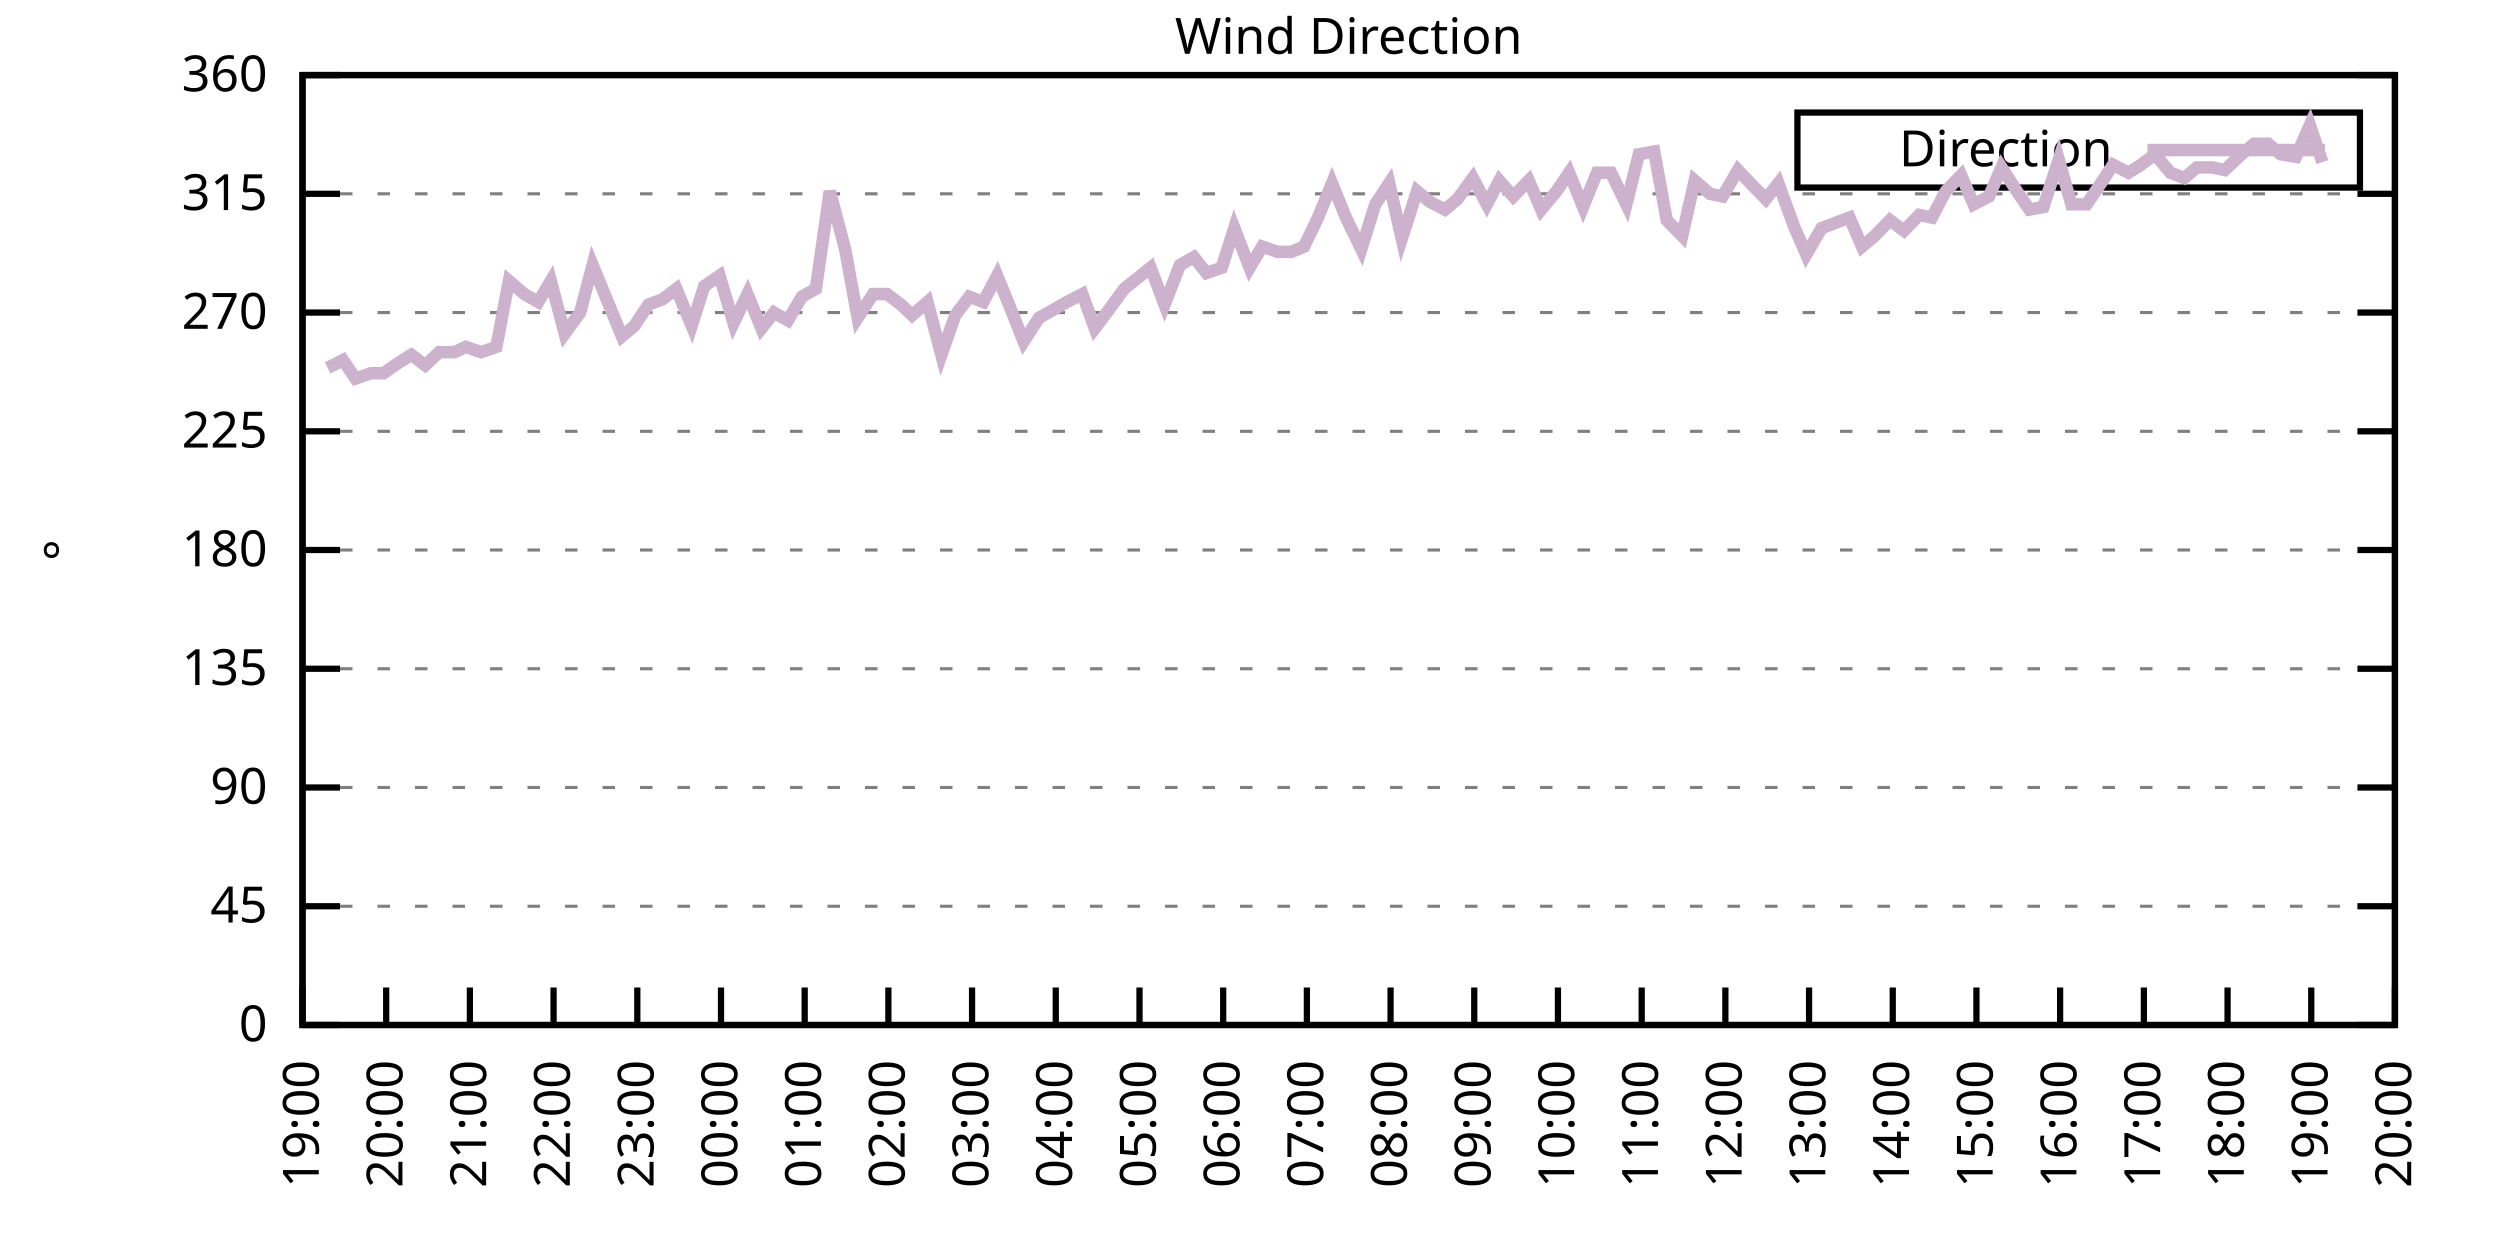
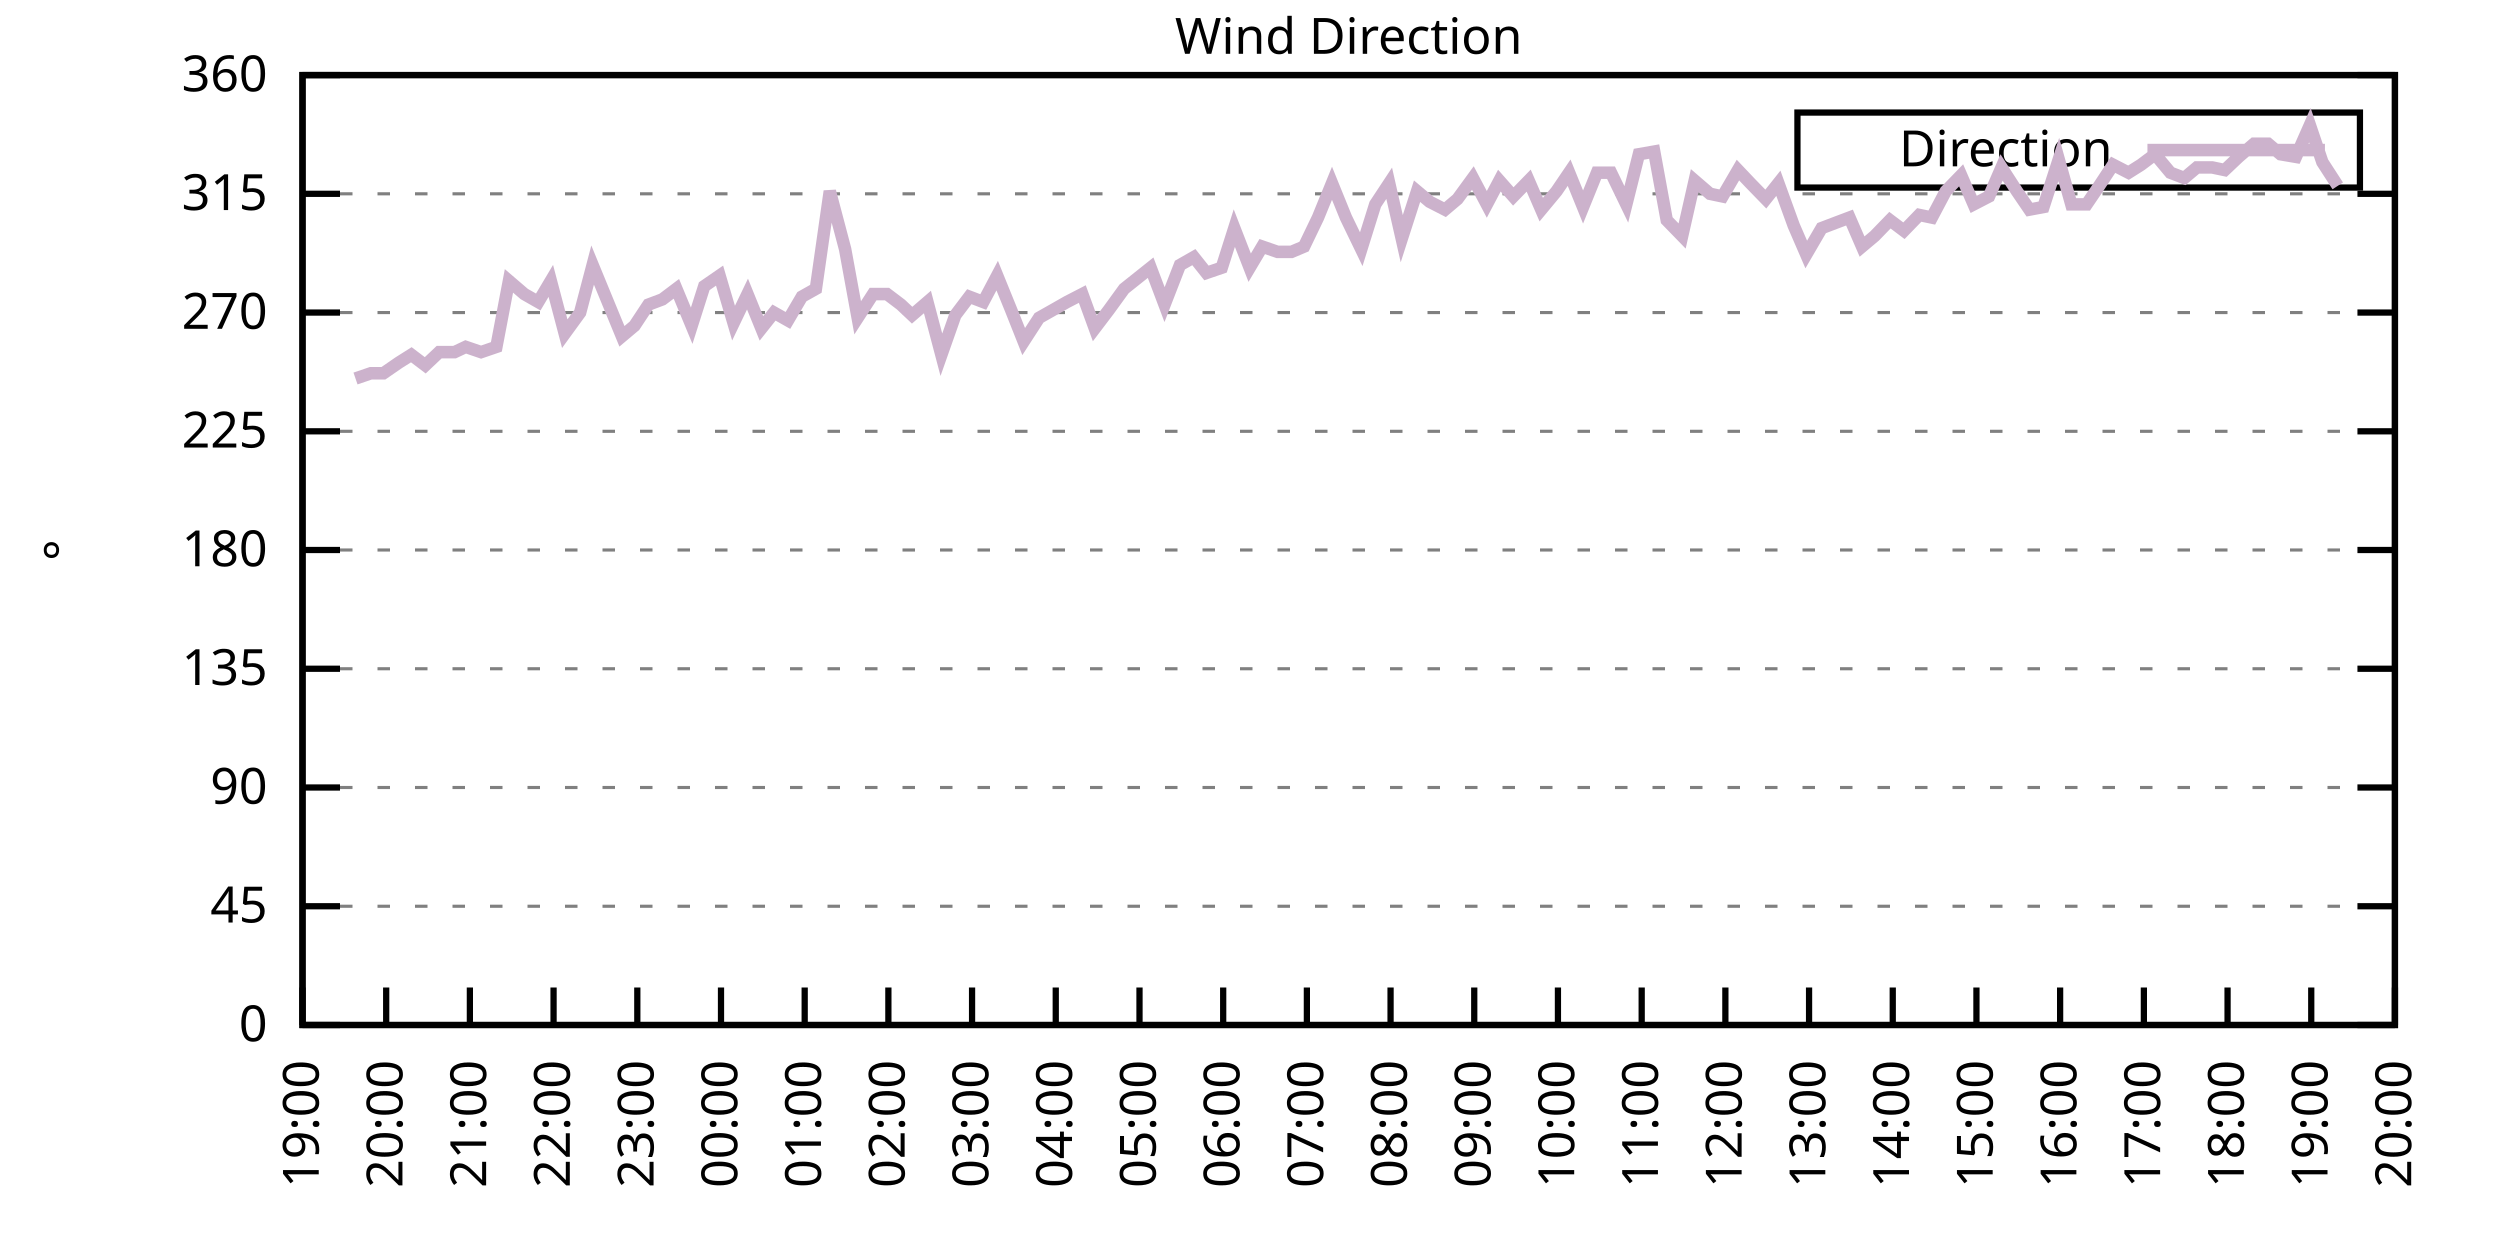
<svg xmlns="http://www.w3.org/2000/svg" xmlns:xlink="http://www.w3.org/1999/xlink" width="400" height="200" viewBox="0 0 400 200">
  <g id="gnuplot_canvas">
    <rect x="0" y="0" width="400" height="200" fill="none" />
    <defs>
      <circle id="gpDot" r="0.5" stroke-width="0.5" stroke="currentColor" />
      <path id="gpPt0" stroke-width="0.333" stroke="currentColor" d="M-1,0 h2 M0,-1 v2" />
      <path id="gpPt1" stroke-width="0.333" stroke="currentColor" d="M-1,-1 L1,1 M1,-1 L-1,1" />
      <path id="gpPt2" stroke-width="0.333" stroke="currentColor" d="M-1,0 L1,0 M0,-1 L0,1 M-1,-1 L1,1 M-1,1 L1,-1" />
      <rect id="gpPt3" stroke-width="0.333" stroke="currentColor" x="-1" y="-1" width="2" height="2" />
      <rect id="gpPt4" stroke-width="0.333" stroke="currentColor" fill="currentColor" x="-1" y="-1" width="2" height="2" />
      <circle id="gpPt5" stroke-width="0.333" stroke="currentColor" cx="0" cy="0" r="1" />
      <use xlink:href="#gpPt5" id="gpPt6" fill="currentColor" stroke="none" />
      <path id="gpPt7" stroke-width="0.333" stroke="currentColor" d="M0,-1.33 L-1.33,0.67 L1.33,0.67 z" />
      <use xlink:href="#gpPt7" id="gpPt8" fill="currentColor" stroke="none" />
      <use xlink:href="#gpPt7" id="gpPt9" stroke="currentColor" transform="rotate(180)" />
      <use xlink:href="#gpPt9" id="gpPt10" fill="currentColor" stroke="none" />
      <use xlink:href="#gpPt3" id="gpPt11" stroke="currentColor" transform="rotate(45)" />
      <use xlink:href="#gpPt11" id="gpPt12" fill="currentColor" stroke="none" />
      <path id="gpPt13" stroke-width="0.333" stroke="currentColor" d="M0,1.330 L1.265,0.411 L0.782,-1.067 L-0.782,-1.076 L-1.265,0.411 z" />
      <use xlink:href="#gpPt13" id="gpPt14" fill="currentColor" stroke="none" />
      <filter id="textbox" filterUnits="objectBoundingBox" x="0" y="0" height="1" width="1">
        <feFlood flood-color="white" flood-opacity="1" result="bgnd" />
        <feComposite in="SourceGraphic" in2="bgnd" operator="atop" />
      </filter>
      <filter id="greybox" filterUnits="objectBoundingBox" x="0" y="0" height="1" width="1">
        <feFlood flood-color="lightgrey" flood-opacity="1" result="grey" />
        <feComposite in="SourceGraphic" in2="grey" operator="atop" />
      </filter>
    </defs>
    <g fill="none" color="white" stroke="currentColor" stroke-width="1.00" stroke-linecap="butt" stroke-linejoin="miter">
</g>
    <g fill="none" color="black" stroke="currentColor" stroke-width="1.00" stroke-linecap="butt" stroke-linejoin="miter">
      <g stroke="none" shape-rendering="crispEdges">
        <polygon fill="rgb(255, 255, 255)" points="48.40,164.00 383.18,164.00 383.18,12.02 48.40,12.02 " />
      </g>
    </g>
    <g fill="none" color="black" stroke="currentColor" stroke-width="1.00" stroke-linecap="butt" stroke-linejoin="miter">
</g>
    <g fill="none" color="black" stroke="black" stroke-width="0.50" stroke-linecap="butt" stroke-linejoin="miter">
</g>
    <g fill="none" color="gray" stroke="currentColor" stroke-width="0.50" stroke-linecap="butt" stroke-linejoin="miter">
      <path stroke="gray" stroke-dasharray="2,4" class="gridline" d="M48.40,164.00 L383.19,164.00  " />
    </g>
    <g fill="none" color="gray" stroke="gray" stroke-width="1.00" stroke-linecap="butt" stroke-linejoin="miter">
</g>
    <g fill="none" color="black" stroke="currentColor" stroke-width="1.00" stroke-linecap="butt" stroke-linejoin="miter">
      <path stroke="black" d="M48.40,164.00 L54.40,164.00 M383.19,164.00 L377.19,164.00  " />
      <g transform="translate(42.80,166.60)" stroke="none" fill="black" font-family="Sans" font-size="8.00" text-anchor="end">
        <text>
          <tspan font-family="Sans"> 0</tspan>
        </text>
      </g>
    </g>
    <g fill="none" color="black" stroke="currentColor" stroke-width="1.00" stroke-linecap="butt" stroke-linejoin="miter">
</g>
    <g fill="none" color="black" stroke="black" stroke-width="0.50" stroke-linecap="butt" stroke-linejoin="miter">
</g>
    <g fill="none" color="gray" stroke="currentColor" stroke-width="0.50" stroke-linecap="butt" stroke-linejoin="miter">
      <path stroke="gray" stroke-dasharray="2,4" class="gridline" d="M48.40,145.00 L383.19,145.00  " />
    </g>
    <g fill="none" color="gray" stroke="gray" stroke-width="1.00" stroke-linecap="butt" stroke-linejoin="miter">
</g>
    <g fill="none" color="black" stroke="currentColor" stroke-width="1.00" stroke-linecap="butt" stroke-linejoin="miter">
      <path stroke="black" d="M48.40,145.00 L54.40,145.00 M383.19,145.00 L377.19,145.00  " />
      <g transform="translate(42.80,147.60)" stroke="none" fill="black" font-family="Sans" font-size="8.00" text-anchor="end">
        <text>
          <tspan font-family="Sans"> 45</tspan>
        </text>
      </g>
    </g>
    <g fill="none" color="black" stroke="currentColor" stroke-width="1.00" stroke-linecap="butt" stroke-linejoin="miter">
</g>
    <g fill="none" color="black" stroke="black" stroke-width="0.50" stroke-linecap="butt" stroke-linejoin="miter">
</g>
    <g fill="none" color="gray" stroke="currentColor" stroke-width="0.50" stroke-linecap="butt" stroke-linejoin="miter">
      <path stroke="gray" stroke-dasharray="2,4" class="gridline" d="M48.40,126.00 L383.19,126.00  " />
    </g>
    <g fill="none" color="gray" stroke="gray" stroke-width="1.00" stroke-linecap="butt" stroke-linejoin="miter">
</g>
    <g fill="none" color="black" stroke="currentColor" stroke-width="1.00" stroke-linecap="butt" stroke-linejoin="miter">
      <path stroke="black" d="M48.40,126.00 L54.40,126.00 M383.19,126.00 L377.19,126.00  " />
      <g transform="translate(42.80,128.60)" stroke="none" fill="black" font-family="Sans" font-size="8.00" text-anchor="end">
        <text>
          <tspan font-family="Sans"> 90</tspan>
        </text>
      </g>
    </g>
    <g fill="none" color="black" stroke="currentColor" stroke-width="1.00" stroke-linecap="butt" stroke-linejoin="miter">
</g>
    <g fill="none" color="black" stroke="black" stroke-width="0.50" stroke-linecap="butt" stroke-linejoin="miter">
</g>
    <g fill="none" color="gray" stroke="currentColor" stroke-width="0.50" stroke-linecap="butt" stroke-linejoin="miter">
      <path stroke="gray" stroke-dasharray="2,4" class="gridline" d="M48.40,107.00 L383.19,107.00  " />
    </g>
    <g fill="none" color="gray" stroke="gray" stroke-width="1.00" stroke-linecap="butt" stroke-linejoin="miter">
</g>
    <g fill="none" color="black" stroke="currentColor" stroke-width="1.00" stroke-linecap="butt" stroke-linejoin="miter">
      <path stroke="black" d="M48.40,107.00 L54.40,107.00 M383.19,107.00 L377.19,107.00  " />
      <g transform="translate(42.80,109.60)" stroke="none" fill="black" font-family="Sans" font-size="8.00" text-anchor="end">
        <text>
          <tspan font-family="Sans"> 135</tspan>
        </text>
      </g>
    </g>
    <g fill="none" color="black" stroke="currentColor" stroke-width="1.00" stroke-linecap="butt" stroke-linejoin="miter">
</g>
    <g fill="none" color="black" stroke="black" stroke-width="0.50" stroke-linecap="butt" stroke-linejoin="miter">
</g>
    <g fill="none" color="gray" stroke="currentColor" stroke-width="0.50" stroke-linecap="butt" stroke-linejoin="miter">
      <path stroke="gray" stroke-dasharray="2,4" class="gridline" d="M48.40,88.00 L383.19,88.00  " />
    </g>
    <g fill="none" color="gray" stroke="gray" stroke-width="1.00" stroke-linecap="butt" stroke-linejoin="miter">
</g>
    <g fill="none" color="black" stroke="currentColor" stroke-width="1.00" stroke-linecap="butt" stroke-linejoin="miter">
      <path stroke="black" d="M48.40,88.00 L54.40,88.00 M383.19,88.00 L377.19,88.00  " />
      <g transform="translate(42.80,90.60)" stroke="none" fill="black" font-family="Sans" font-size="8.00" text-anchor="end">
        <text>
          <tspan font-family="Sans"> 180</tspan>
        </text>
      </g>
    </g>
    <g fill="none" color="black" stroke="currentColor" stroke-width="1.00" stroke-linecap="butt" stroke-linejoin="miter">
</g>
    <g fill="none" color="black" stroke="black" stroke-width="0.50" stroke-linecap="butt" stroke-linejoin="miter">
</g>
    <g fill="none" color="gray" stroke="currentColor" stroke-width="0.50" stroke-linecap="butt" stroke-linejoin="miter">
      <path stroke="gray" stroke-dasharray="2,4" class="gridline" d="M48.40,69.01 L383.19,69.01  " />
    </g>
    <g fill="none" color="gray" stroke="gray" stroke-width="1.00" stroke-linecap="butt" stroke-linejoin="miter">
</g>
    <g fill="none" color="black" stroke="currentColor" stroke-width="1.00" stroke-linecap="butt" stroke-linejoin="miter">
      <path stroke="black" d="M48.40,69.01 L54.40,69.01 M383.19,69.01 L377.19,69.01  " />
      <g transform="translate(42.80,71.61)" stroke="none" fill="black" font-family="Sans" font-size="8.00" text-anchor="end">
        <text>
          <tspan font-family="Sans"> 225</tspan>
        </text>
      </g>
    </g>
    <g fill="none" color="black" stroke="currentColor" stroke-width="1.00" stroke-linecap="butt" stroke-linejoin="miter">
</g>
    <g fill="none" color="black" stroke="black" stroke-width="0.50" stroke-linecap="butt" stroke-linejoin="miter">
</g>
    <g fill="none" color="gray" stroke="currentColor" stroke-width="0.50" stroke-linecap="butt" stroke-linejoin="miter">
      <path stroke="gray" stroke-dasharray="2,4" class="gridline" d="M48.40,50.01 L383.19,50.01  " />
    </g>
    <g fill="none" color="gray" stroke="gray" stroke-width="1.00" stroke-linecap="butt" stroke-linejoin="miter">
</g>
    <g fill="none" color="black" stroke="currentColor" stroke-width="1.00" stroke-linecap="butt" stroke-linejoin="miter">
      <path stroke="black" d="M48.40,50.01 L54.40,50.01 M383.19,50.01 L377.19,50.01  " />
      <g transform="translate(42.80,52.61)" stroke="none" fill="black" font-family="Sans" font-size="8.00" text-anchor="end">
        <text>
          <tspan font-family="Sans"> 270</tspan>
        </text>
      </g>
    </g>
    <g fill="none" color="black" stroke="currentColor" stroke-width="1.00" stroke-linecap="butt" stroke-linejoin="miter">
</g>
    <g fill="none" color="black" stroke="black" stroke-width="0.50" stroke-linecap="butt" stroke-linejoin="miter">
</g>
    <g fill="none" color="gray" stroke="currentColor" stroke-width="0.50" stroke-linecap="butt" stroke-linejoin="miter">
      <path stroke="gray" stroke-dasharray="2,4" class="gridline" d="M48.40,31.01 L383.19,31.01  " />
    </g>
    <g fill="none" color="gray" stroke="gray" stroke-width="1.00" stroke-linecap="butt" stroke-linejoin="miter">
</g>
    <g fill="none" color="black" stroke="currentColor" stroke-width="1.00" stroke-linecap="butt" stroke-linejoin="miter">
      <path stroke="black" d="M48.40,31.01 L54.40,31.01 M383.19,31.01 L377.19,31.01  " />
      <g transform="translate(42.80,33.61)" stroke="none" fill="black" font-family="Sans" font-size="8.00" text-anchor="end">
        <text>
          <tspan font-family="Sans"> 315</tspan>
        </text>
      </g>
    </g>
    <g fill="none" color="black" stroke="currentColor" stroke-width="1.00" stroke-linecap="butt" stroke-linejoin="miter">
</g>
    <g fill="none" color="black" stroke="black" stroke-width="0.50" stroke-linecap="butt" stroke-linejoin="miter">
</g>
    <g fill="none" color="gray" stroke="currentColor" stroke-width="0.50" stroke-linecap="butt" stroke-linejoin="miter">
      <path stroke="gray" stroke-dasharray="2,4" class="gridline" d="M48.40,12.01 L383.19,12.01  " />
    </g>
    <g fill="none" color="gray" stroke="gray" stroke-width="1.00" stroke-linecap="butt" stroke-linejoin="miter">
</g>
    <g fill="none" color="black" stroke="currentColor" stroke-width="1.00" stroke-linecap="butt" stroke-linejoin="miter">
      <path stroke="black" d="M48.40,12.01 L54.40,12.01 M383.19,12.01 L377.19,12.01  " />
      <g transform="translate(42.80,14.61)" stroke="none" fill="black" font-family="Sans" font-size="8.00" text-anchor="end">
        <text>
          <tspan font-family="Sans"> 360</tspan>
        </text>
      </g>
    </g>
    <g fill="none" color="black" stroke="currentColor" stroke-width="1.00" stroke-linecap="butt" stroke-linejoin="miter">
      <path stroke="black" d="M48.40,164.00 L48.40,158.00  " />
      <g transform="translate(51.00,169.60) rotate(270.00)" stroke="none" fill="black" font-family="Sans" font-size="8.00" text-anchor="end">
        <text>
          <tspan font-family="Sans">19:00</tspan>
        </text>
      </g>
    </g>
    <g fill="none" color="black" stroke="currentColor" stroke-width="1.00" stroke-linecap="butt" stroke-linejoin="miter">
      <path stroke="black" d="M61.79,164.00 L61.79,158.00  " />
      <g transform="translate(64.39,169.60) rotate(270.00)" stroke="none" fill="black" font-family="Sans" font-size="8.00" text-anchor="end">
        <text>
          <tspan font-family="Sans">20:00</tspan>
        </text>
      </g>
    </g>
    <g fill="none" color="black" stroke="currentColor" stroke-width="1.00" stroke-linecap="butt" stroke-linejoin="miter">
      <path stroke="black" d="M75.18,164.00 L75.18,158.00  " />
      <g transform="translate(77.78,169.60) rotate(270.00)" stroke="none" fill="black" font-family="Sans" font-size="8.00" text-anchor="end">
        <text>
          <tspan font-family="Sans">21:00</tspan>
        </text>
      </g>
    </g>
    <g fill="none" color="black" stroke="currentColor" stroke-width="1.00" stroke-linecap="butt" stroke-linejoin="miter">
      <path stroke="black" d="M88.57,164.00 L88.57,158.00  " />
      <g transform="translate(91.17,169.60) rotate(270.00)" stroke="none" fill="black" font-family="Sans" font-size="8.00" text-anchor="end">
        <text>
          <tspan font-family="Sans">22:00</tspan>
        </text>
      </g>
    </g>
    <g fill="none" color="black" stroke="currentColor" stroke-width="1.00" stroke-linecap="butt" stroke-linejoin="miter">
      <path stroke="black" d="M101.97,164.00 L101.97,158.00  " />
      <g transform="translate(104.57,169.60) rotate(270.00)" stroke="none" fill="black" font-family="Sans" font-size="8.00" text-anchor="end">
        <text>
          <tspan font-family="Sans">23:00</tspan>
        </text>
      </g>
    </g>
    <g fill="none" color="black" stroke="currentColor" stroke-width="1.00" stroke-linecap="butt" stroke-linejoin="miter">
      <path stroke="black" d="M115.36,164.00 L115.36,158.00  " />
      <g transform="translate(117.96,169.60) rotate(270.00)" stroke="none" fill="black" font-family="Sans" font-size="8.00" text-anchor="end">
        <text>
          <tspan font-family="Sans">00:00</tspan>
        </text>
      </g>
    </g>
    <g fill="none" color="black" stroke="currentColor" stroke-width="1.00" stroke-linecap="butt" stroke-linejoin="miter">
      <path stroke="black" d="M128.75,164.00 L128.75,158.00  " />
      <g transform="translate(131.35,169.60) rotate(270.00)" stroke="none" fill="black" font-family="Sans" font-size="8.00" text-anchor="end">
        <text>
          <tspan font-family="Sans">01:00</tspan>
        </text>
      </g>
    </g>
    <g fill="none" color="black" stroke="currentColor" stroke-width="1.00" stroke-linecap="butt" stroke-linejoin="miter">
      <path stroke="black" d="M142.14,164.00 L142.14,158.00  " />
      <g transform="translate(144.74,169.60) rotate(270.00)" stroke="none" fill="black" font-family="Sans" font-size="8.00" text-anchor="end">
        <text>
          <tspan font-family="Sans">02:00</tspan>
        </text>
      </g>
    </g>
    <g fill="none" color="black" stroke="currentColor" stroke-width="1.00" stroke-linecap="butt" stroke-linejoin="miter">
      <path stroke="black" d="M155.53,164.00 L155.53,158.00  " />
      <g transform="translate(158.13,169.60) rotate(270.00)" stroke="none" fill="black" font-family="Sans" font-size="8.00" text-anchor="end">
        <text>
          <tspan font-family="Sans">03:00</tspan>
        </text>
      </g>
    </g>
    <g fill="none" color="black" stroke="currentColor" stroke-width="1.00" stroke-linecap="butt" stroke-linejoin="miter">
      <path stroke="black" d="M168.92,164.00 L168.92,158.00  " />
      <g transform="translate(171.52,169.60) rotate(270.00)" stroke="none" fill="black" font-family="Sans" font-size="8.00" text-anchor="end">
        <text>
          <tspan font-family="Sans">04:00</tspan>
        </text>
      </g>
    </g>
    <g fill="none" color="black" stroke="currentColor" stroke-width="1.00" stroke-linecap="butt" stroke-linejoin="miter">
      <path stroke="black" d="M182.32,164.00 L182.32,158.00  " />
      <g transform="translate(184.92,169.60) rotate(270.00)" stroke="none" fill="black" font-family="Sans" font-size="8.00" text-anchor="end">
        <text>
          <tspan font-family="Sans">05:00</tspan>
        </text>
      </g>
    </g>
    <g fill="none" color="black" stroke="currentColor" stroke-width="1.00" stroke-linecap="butt" stroke-linejoin="miter">
      <path stroke="black" d="M195.71,164.00 L195.71,158.00  " />
      <g transform="translate(198.31,169.60) rotate(270.00)" stroke="none" fill="black" font-family="Sans" font-size="8.00" text-anchor="end">
        <text>
          <tspan font-family="Sans">06:00</tspan>
        </text>
      </g>
    </g>
    <g fill="none" color="black" stroke="currentColor" stroke-width="1.00" stroke-linecap="butt" stroke-linejoin="miter">
      <path stroke="black" d="M209.10,164.00 L209.10,158.00  " />
      <g transform="translate(211.70,169.60) rotate(270.00)" stroke="none" fill="black" font-family="Sans" font-size="8.00" text-anchor="end">
        <text>
          <tspan font-family="Sans">07:00</tspan>
        </text>
      </g>
    </g>
    <g fill="none" color="black" stroke="currentColor" stroke-width="1.00" stroke-linecap="butt" stroke-linejoin="miter">
      <path stroke="black" d="M222.49,164.00 L222.49,158.00  " />
      <g transform="translate(225.09,169.60) rotate(270.00)" stroke="none" fill="black" font-family="Sans" font-size="8.00" text-anchor="end">
        <text>
          <tspan font-family="Sans">08:00</tspan>
        </text>
      </g>
    </g>
    <g fill="none" color="black" stroke="currentColor" stroke-width="1.00" stroke-linecap="butt" stroke-linejoin="miter">
      <path stroke="black" d="M235.88,164.00 L235.88,158.00  " />
      <g transform="translate(238.48,169.60) rotate(270.00)" stroke="none" fill="black" font-family="Sans" font-size="8.00" text-anchor="end">
        <text>
          <tspan font-family="Sans">09:00</tspan>
        </text>
      </g>
    </g>
    <g fill="none" color="black" stroke="currentColor" stroke-width="1.00" stroke-linecap="butt" stroke-linejoin="miter">
      <path stroke="black" d="M249.27,164.00 L249.27,158.00  " />
      <g transform="translate(251.87,169.60) rotate(270.00)" stroke="none" fill="black" font-family="Sans" font-size="8.00" text-anchor="end">
        <text>
          <tspan font-family="Sans">10:00</tspan>
        </text>
      </g>
    </g>
    <g fill="none" color="black" stroke="currentColor" stroke-width="1.00" stroke-linecap="butt" stroke-linejoin="miter">
      <path stroke="black" d="M262.67,164.00 L262.67,158.00  " />
      <g transform="translate(265.27,169.60) rotate(270.00)" stroke="none" fill="black" font-family="Sans" font-size="8.00" text-anchor="end">
        <text>
          <tspan font-family="Sans">11:00</tspan>
        </text>
      </g>
    </g>
    <g fill="none" color="black" stroke="currentColor" stroke-width="1.00" stroke-linecap="butt" stroke-linejoin="miter">
      <path stroke="black" d="M276.06,164.00 L276.06,158.00  " />
      <g transform="translate(278.66,169.60) rotate(270.00)" stroke="none" fill="black" font-family="Sans" font-size="8.00" text-anchor="end">
        <text>
          <tspan font-family="Sans">12:00</tspan>
        </text>
      </g>
    </g>
    <g fill="none" color="black" stroke="currentColor" stroke-width="1.00" stroke-linecap="butt" stroke-linejoin="miter">
      <path stroke="black" d="M289.45,164.00 L289.45,158.00  " />
      <g transform="translate(292.05,169.60) rotate(270.00)" stroke="none" fill="black" font-family="Sans" font-size="8.00" text-anchor="end">
        <text>
          <tspan font-family="Sans">13:00</tspan>
        </text>
      </g>
    </g>
    <g fill="none" color="black" stroke="currentColor" stroke-width="1.00" stroke-linecap="butt" stroke-linejoin="miter">
      <path stroke="black" d="M302.84,164.00 L302.84,158.00  " />
      <g transform="translate(305.44,169.60) rotate(270.00)" stroke="none" fill="black" font-family="Sans" font-size="8.00" text-anchor="end">
        <text>
          <tspan font-family="Sans">14:00</tspan>
        </text>
      </g>
    </g>
    <g fill="none" color="black" stroke="currentColor" stroke-width="1.00" stroke-linecap="butt" stroke-linejoin="miter">
      <path stroke="black" d="M316.23,164.00 L316.23,158.00  " />
      <g transform="translate(318.83,169.60) rotate(270.00)" stroke="none" fill="black" font-family="Sans" font-size="8.00" text-anchor="end">
        <text>
          <tspan font-family="Sans">15:00</tspan>
        </text>
      </g>
    </g>
    <g fill="none" color="black" stroke="currentColor" stroke-width="1.00" stroke-linecap="butt" stroke-linejoin="miter">
      <path stroke="black" d="M329.62,164.00 L329.62,158.00  " />
      <g transform="translate(332.22,169.60) rotate(270.00)" stroke="none" fill="black" font-family="Sans" font-size="8.00" text-anchor="end">
        <text>
          <tspan font-family="Sans">16:00</tspan>
        </text>
      </g>
    </g>
    <g fill="none" color="black" stroke="currentColor" stroke-width="1.00" stroke-linecap="butt" stroke-linejoin="miter">
      <path stroke="black" d="M343.02,164.00 L343.02,158.00  " />
      <g transform="translate(345.62,169.60) rotate(270.00)" stroke="none" fill="black" font-family="Sans" font-size="8.00" text-anchor="end">
        <text>
          <tspan font-family="Sans">17:00</tspan>
        </text>
      </g>
    </g>
    <g fill="none" color="black" stroke="currentColor" stroke-width="1.00" stroke-linecap="butt" stroke-linejoin="miter">
      <path stroke="black" d="M356.41,164.00 L356.41,158.00  " />
      <g transform="translate(359.01,169.60) rotate(270.00)" stroke="none" fill="black" font-family="Sans" font-size="8.00" text-anchor="end">
        <text>
          <tspan font-family="Sans">18:00</tspan>
        </text>
      </g>
    </g>
    <g fill="none" color="black" stroke="currentColor" stroke-width="1.00" stroke-linecap="butt" stroke-linejoin="miter">
      <path stroke="black" d="M369.80,164.00 L369.80,158.00  " />
      <g transform="translate(372.40,169.60) rotate(270.00)" stroke="none" fill="black" font-family="Sans" font-size="8.00" text-anchor="end">
        <text>
          <tspan font-family="Sans">19:00</tspan>
        </text>
      </g>
    </g>
    <g fill="none" color="black" stroke="currentColor" stroke-width="1.00" stroke-linecap="butt" stroke-linejoin="miter">
      <path stroke="black" d="M383.19,164.00 L383.19,158.00  " />
      <g transform="translate(385.79,169.60) rotate(270.00)" stroke="none" fill="black" font-family="Sans" font-size="8.00" text-anchor="end">
        <text>
          <tspan font-family="Sans">20:00</tspan>
        </text>
      </g>
    </g>
    <g fill="none" color="black" stroke="currentColor" stroke-width="1.00" stroke-linecap="butt" stroke-linejoin="miter">
</g>
    <g fill="none" color="black" stroke="currentColor" stroke-width="1.00" stroke-linecap="butt" stroke-linejoin="miter">
      <path stroke="black" d="M48.40,12.01 L48.40,164.00 L383.19,164.00 L383.19,12.01 L48.40,12.01 Z  " />
    </g>
    <g fill="none" color="black" stroke="currentColor" stroke-width="1.00" stroke-linecap="butt" stroke-linejoin="miter">
</g>
    <g fill="none" color="black" stroke="currentColor" stroke-width="1.00" stroke-linecap="butt" stroke-linejoin="miter">
      <path stroke="black" d="M287.59,30.01 L287.59,18.01 L377.59,18.01 L377.59,30.01 L287.59,30.01 Z  " />
    </g>
    <g id="Wind_direction_plot_1">
      <g fill="none" color="white" stroke="black" stroke-width="2.00" stroke-linecap="butt" stroke-linejoin="miter">
</g>
      <g fill="none" color="black" stroke="currentColor" stroke-width="2.00" stroke-linecap="butt" stroke-linejoin="miter">
        <g transform="translate(337.99,26.61)" stroke="none" fill="black" font-family="Sans" font-size="8.00" text-anchor="end">
          <text>
            <tspan font-family="Sans">Direction</tspan>
          </text>
        </g>
      </g>
      <g fill="none" color="black" stroke="currentColor" stroke-width="2.00" stroke-linecap="butt" stroke-linejoin="miter">
-         <path stroke="rgb(204, 178, 204)" d="M343.59,24.01 L371.99,24.01 M52.42,58.87 L54.87,57.61 L56.88,60.56 L59.34,59.72 L61.35,59.72 L63.80,58.03   L65.81,56.76 L68.04,58.45 L70.27,56.34 L72.73,56.34 L74.51,55.50 L76.97,56.34 L79.42,55.50 L81.43,44.94   L83.89,47.05 L86.12,48.32 L88.13,44.94 L90.36,53.39 L92.82,50.01 L94.82,42.41 L99.51,53.81 L101.52,52.12   L103.75,48.74 L105.98,47.90 L108.22,46.21 L110.67,52.12 L112.68,45.79 L115.13,44.10 L117.37,51.70 L119.60,47.05   L121.83,52.54 L123.84,50.01 L126.07,51.27 L128.30,47.47 L130.54,46.21 L132.77,30.59 L135.22,39.87 L137.23,50.85   L139.69,47.05 L141.92,47.05 L144.15,48.74 L145.94,50.43 L148.39,48.32 L150.62,56.76 L152.85,50.43 L155.09,47.47   L157.32,48.32 L159.55,44.10 L161.78,49.59 L163.79,54.65 L166.25,50.85 L168.48,49.59 L170.71,48.32 L173.17,47.05   L175.17,52.54 L177.41,49.59 L179.86,46.21 L184.10,42.83 L186.33,48.74 L188.79,42.41 L191.02,41.14 L193.03,43.67   L195.48,42.83 L197.49,36.50 L199.95,42.83 L201.96,39.45 L204.41,40.30 L206.64,40.30 L208.65,39.45 L210.88,34.81   L213.12,29.32 L215.35,34.81 L217.80,39.87 L220.04,32.70 L222.27,29.32 L224.28,38.19 L226.73,30.59 L228.74,32.28   L231.20,33.54 L233.20,31.85 L235.66,28.48 L237.89,32.70 L239.90,28.90 L242.13,31.43 L244.59,28.90 L246.60,33.54   L249.05,30.59 L251.06,27.63 L253.29,33.12 L255.52,27.63 L257.76,27.63 L260.21,32.70 L262.22,24.68 L264.67,24.25   L266.68,35.23 L269.14,37.76 L271.15,28.90 L273.60,31.01 L275.61,31.43 L278.07,27.21 L280.07,29.32 L282.53,31.85   L284.54,29.32 L286.99,36.08 L289.00,40.72 L291.46,36.50 L293.69,35.65 L295.92,34.81 L297.93,39.45 L299.94,37.76   L302.39,35.23 L304.63,36.92 L307.08,34.39 L309.09,34.81 L311.32,30.59 L313.78,28.05 L315.79,32.70 L318.24,31.43   L320.25,26.79 L322.70,30.59 L324.71,33.54 L326.95,33.12 L329.40,25.52 L331.41,32.70 L333.86,32.70 L335.87,29.74   L338.10,26.36 L340.56,27.63 L342.57,26.36 L344.80,24.68 L347.26,27.63 L349.49,28.48 L351.50,26.79 L353.95,26.79   L355.96,27.21 L358.19,25.10 L360.65,22.99 L362.88,22.99 L364.89,24.68 L367.34,25.10 L369.58,20.03 L371.58,25.94    " />
+         <path stroke="rgb(204, 178, 204)" d="M343.59,24.01 L371.99,24.01 M56.88,60.56 L59.34,59.72 L61.35,59.72 L63.80,58.03 L65.81,56.76 L68.04,58.45   L70.27,56.34 L72.73,56.34 L74.51,55.50 L76.97,56.34 L79.42,55.50 L81.43,44.94 L83.89,47.05 L86.12,48.32   L88.13,44.94 L90.36,53.39 L92.82,50.01 L94.82,42.41 L99.51,53.81 L101.52,52.12 L103.75,48.74 L105.98,47.90   L108.22,46.21 L110.67,52.12 L112.68,45.79 L115.13,44.10 L117.37,51.70 L119.60,47.05 L121.83,52.54 L123.84,50.01   L126.07,51.27 L128.30,47.47 L130.54,46.21 L132.77,30.59 L135.22,39.87 L137.23,50.85 L139.69,47.05 L141.92,47.05   L144.15,48.74 L145.94,50.43 L148.39,48.32 L150.62,56.76 L152.85,50.43 L155.09,47.47 L157.32,48.32 L159.55,44.10   L161.78,49.59 L163.79,54.65 L166.25,50.85 L168.48,49.59 L170.71,48.32 L173.17,47.05 L175.17,52.54 L177.41,49.59   L179.86,46.21 L184.10,42.83 L186.33,48.74 L188.79,42.41 L191.02,41.14 L193.03,43.67 L195.48,42.83 L197.49,36.50   L199.95,42.83 L201.96,39.45 L204.41,40.30 L206.64,40.30 L208.65,39.45 L210.88,34.81 L213.12,29.32 L215.35,34.81   L217.80,39.87 L220.04,32.70 L222.27,29.32 L224.28,38.19 L226.73,30.59 L228.74,32.28 L231.20,33.54 L233.20,31.85   L235.66,28.48 L237.89,32.70 L239.90,28.90 L242.13,31.43 L244.59,28.90 L246.60,33.54 L249.05,30.59 L251.06,27.63   L253.29,33.12 L255.52,27.63 L257.76,27.63 L260.21,32.70 L262.22,24.68 L264.67,24.25 L266.68,35.23 L269.14,37.76   L271.15,28.90 L273.60,31.01 L275.61,31.43 L278.07,27.21 L280.07,29.32 L282.53,31.85 L284.54,29.32 L286.99,36.08   L289.00,40.72 L291.46,36.50 L293.69,35.65 L295.92,34.81 L297.93,39.45 L299.94,37.76 L302.39,35.23 L304.63,36.92   L307.08,34.39 L309.09,34.81 L311.32,30.59 L313.78,28.05 L315.79,32.70 L318.24,31.43 L320.25,26.79 L322.70,30.59   L324.71,33.54 L326.95,33.12 L329.40,25.52 L331.41,32.70 L333.86,32.70 L335.87,29.74 L338.10,26.36 L340.56,27.63   L342.57,26.36 L344.80,24.68 L347.26,27.63 L349.49,28.48 L351.50,26.79 L353.95,26.79 L355.96,27.21 L358.19,25.10   L360.65,22.99 L362.88,22.99 L364.89,24.68 L367.34,25.10 L369.58,20.03 L371.58,25.94 L374.04,29.74  " />
      </g>
    </g>
    <g fill="none" color="black" stroke="currentColor" stroke-width="2.00" stroke-linecap="butt" stroke-linejoin="miter">
</g>
    <g fill="none" color="black" stroke="black" stroke-width="1.00" stroke-linecap="butt" stroke-linejoin="miter">
</g>
    <g fill="none" color="black" stroke="currentColor" stroke-width="1.00" stroke-linecap="butt" stroke-linejoin="miter">
      <path stroke="black" d="M48.40,12.01 L48.40,164.00 L383.19,164.00 L383.19,12.01 L48.40,12.01 Z  " />
      <g transform="translate(12.80,88.01) rotate(270.00)" stroke="none" fill="black" font-family="Sans" font-size="8.00" text-anchor="middle">
        <text>
          <tspan font-family="Sans">°</tspan>
        </text>
      </g>
    </g>
    <g fill="none" color="black" stroke="currentColor" stroke-width="1.00" stroke-linecap="butt" stroke-linejoin="miter">
</g>
    <g fill="none" color="black" stroke="currentColor" stroke-width="1.00" stroke-linecap="butt" stroke-linejoin="miter">
      <g transform="translate(215.79,8.61)" stroke="none" fill="black" font-family="Sans" font-size="8.00" text-anchor="middle">
        <text>
          <tspan font-family="Sans">Wind Direction</tspan>
        </text>
      </g>
    </g>
    <g fill="none" color="black" stroke="currentColor" stroke-width="1.00" stroke-linecap="butt" stroke-linejoin="miter">
</g>
  </g>
</svg>
